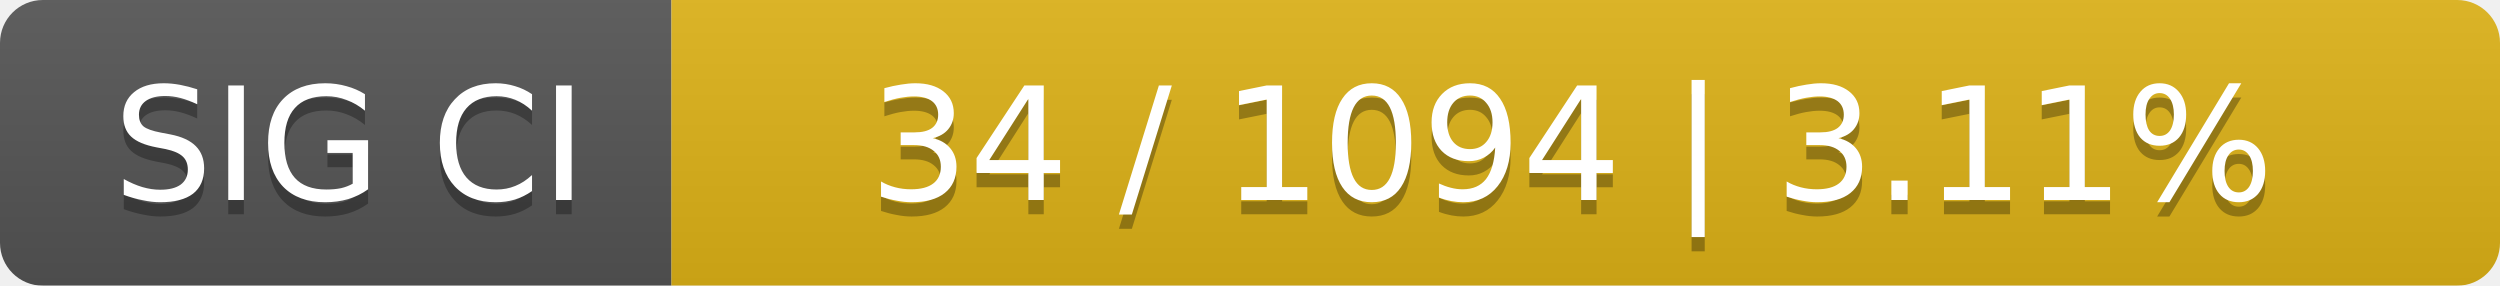
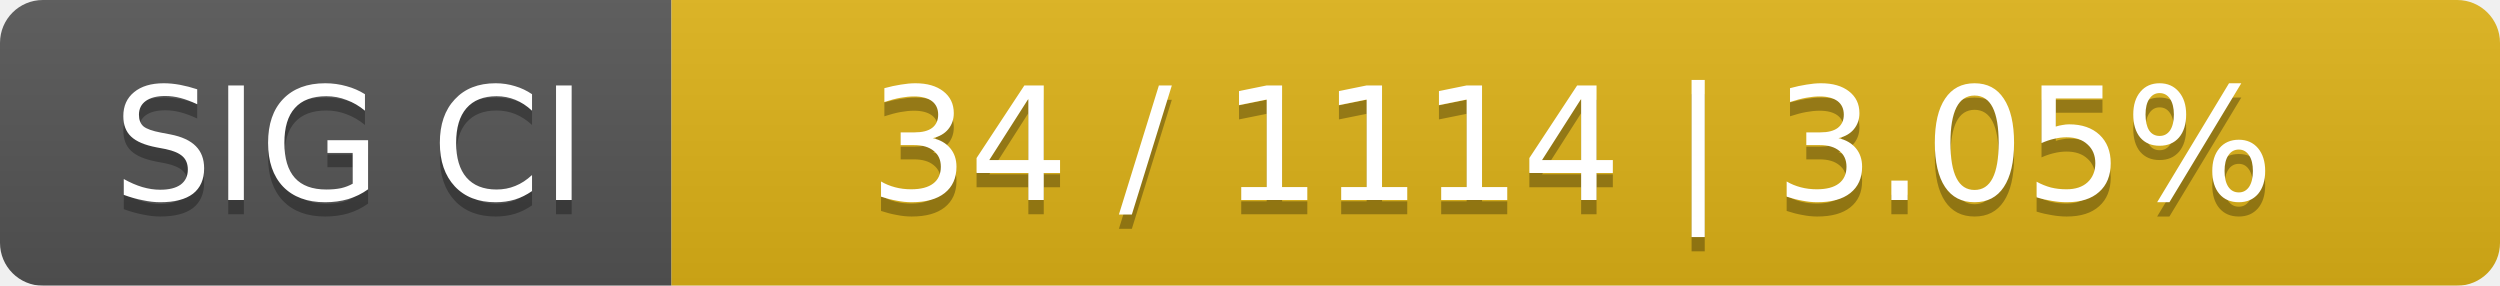
<svg xmlns="http://www.w3.org/2000/svg" width="175" height="20">
  <linearGradient id="smooth" x2="0" y2="100%">
    <stop offset="0" stop-color="#bbb" stop-opacity=".1" />
    <stop offset="1" stop-opacity=".1" />
  </linearGradient>
  <mask id="round">
    <rect width="175" height="20" rx="3" fill="#fff" />
  </mask>
  <g mask="url(#round)">
    <rect width="47" height="20" fill="#555" />
    <rect x="47" width="128" height="20" fill="#dfb317" />
    <rect width="175" height="20" fill="url(#smooth)" />
  </g>
  <g fill="#fff" text-anchor="middle" font-family="DejaVu Sans,Verdana,Geneva,sans-serif" font-size="11">
    <text x="24.5" y="15" fill="#010101" fill-opacity=".3">SIG CI</text>
    <text x="24.5" y="14">SIG CI</text>
-     <text x="110" y="15" fill="#010101" fill-opacity=".3">34 / 1094    |    3.11%</text>
-     <text x="110" y="14">34 / 1094    |    3.11%</text>
+     <text x="110" y="15" fill="#010101" fill-opacity=".3">34 / 1114    |    3.05%</text>
+     <text x="110" y="14">34 / 1114    |    3.05%</text>
  </g>
</svg>
